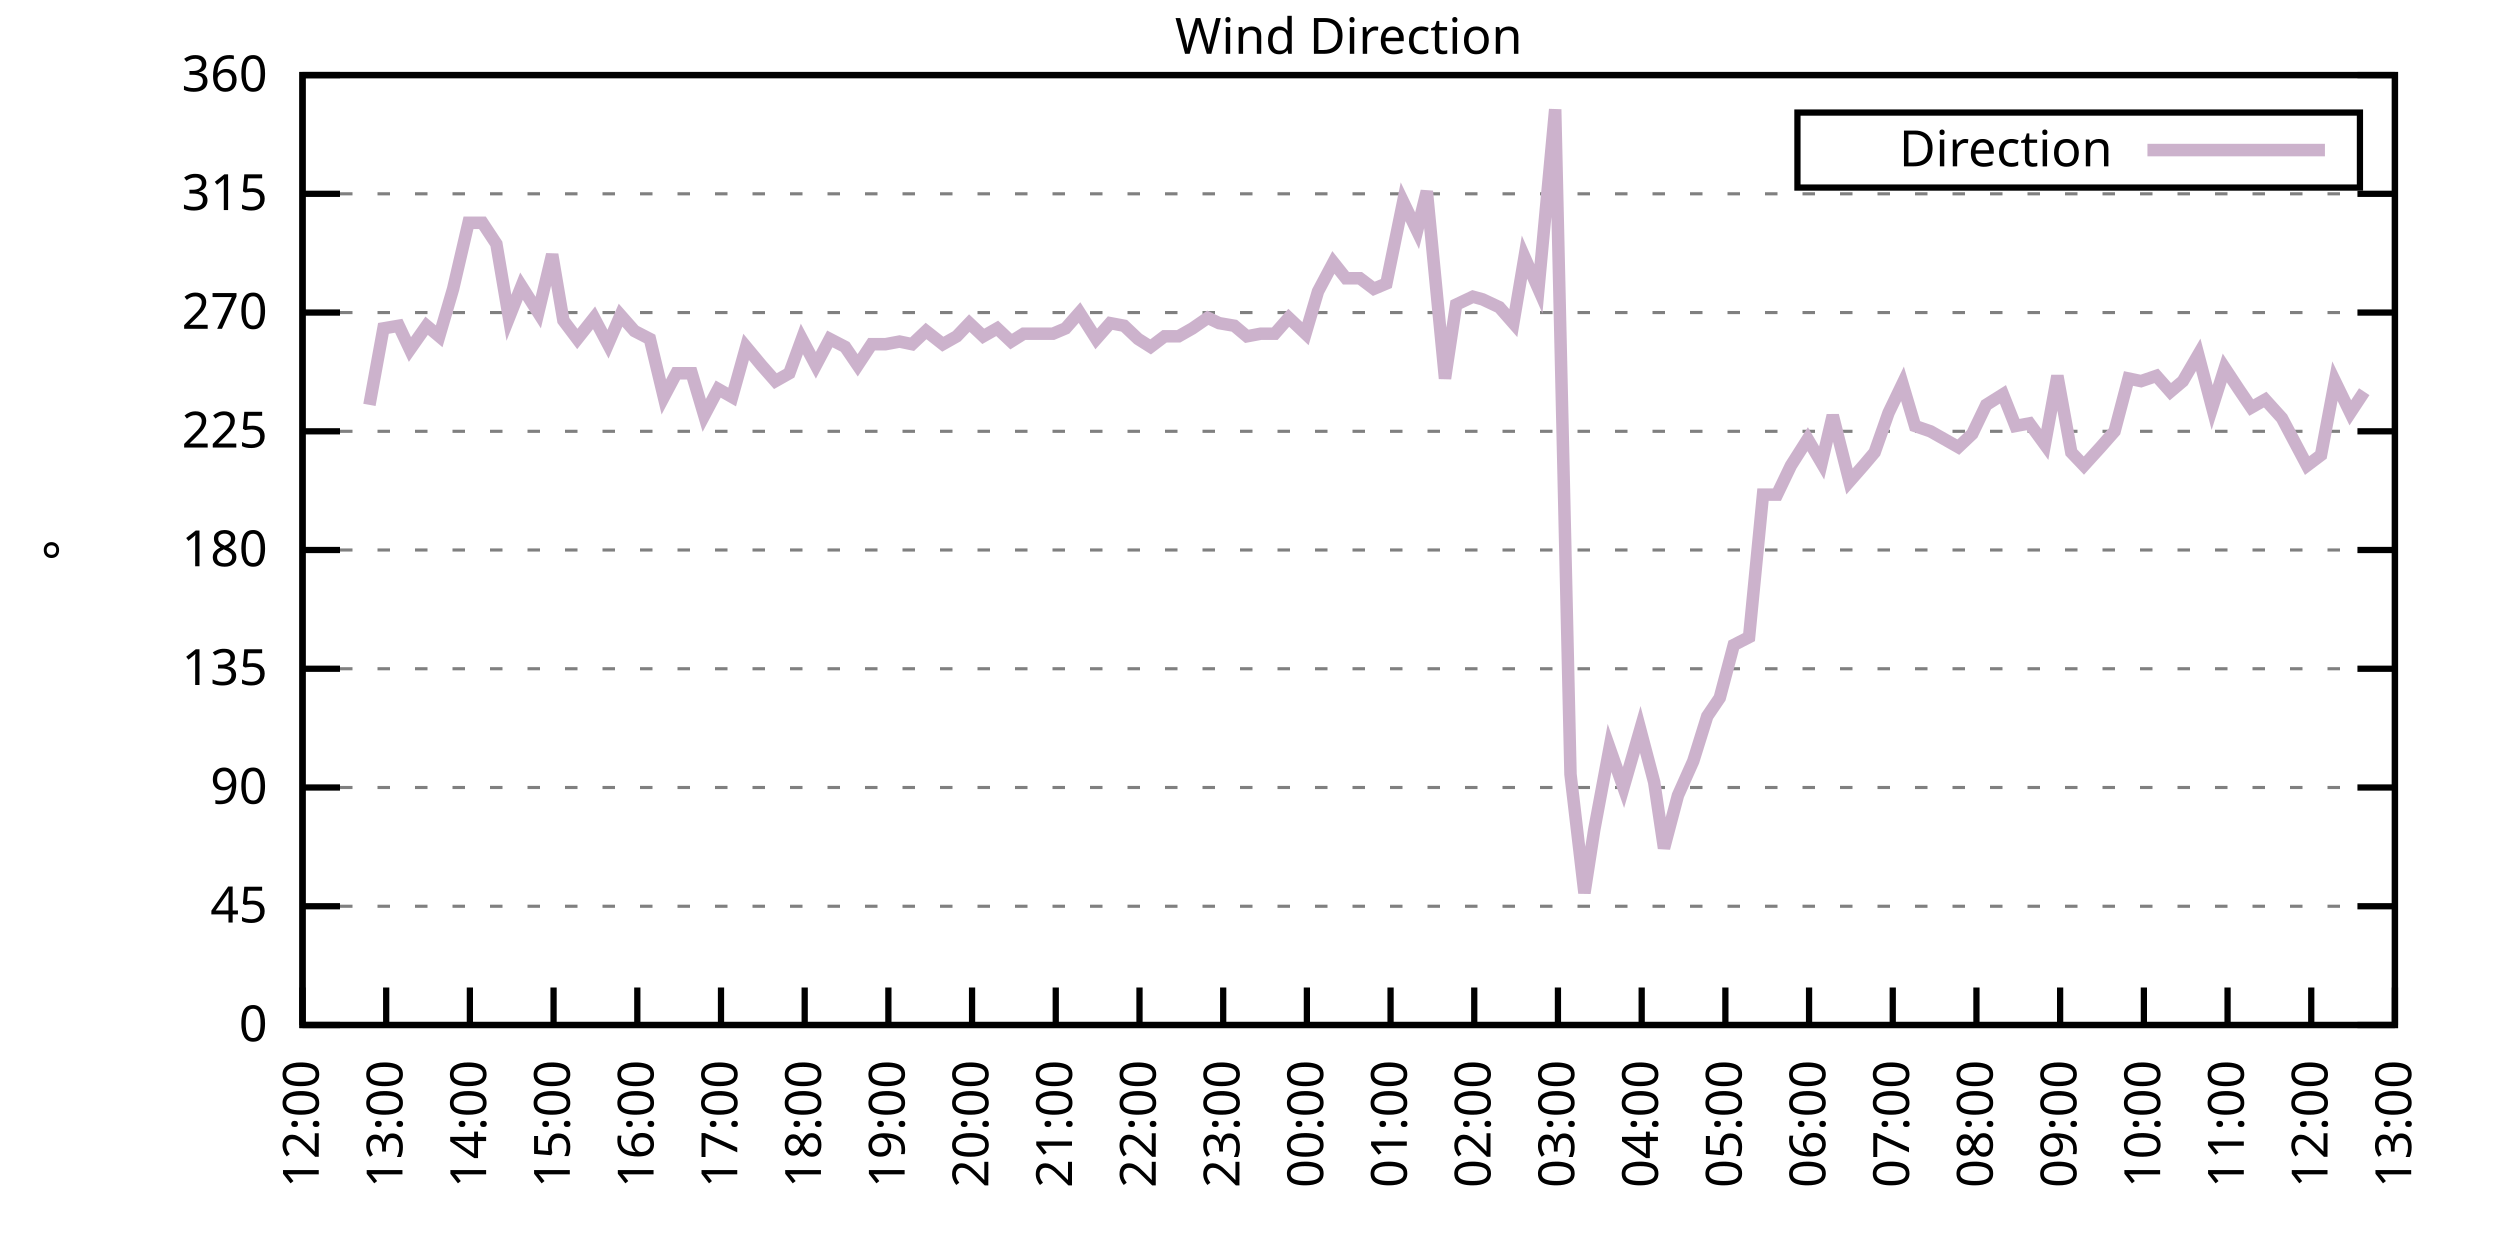
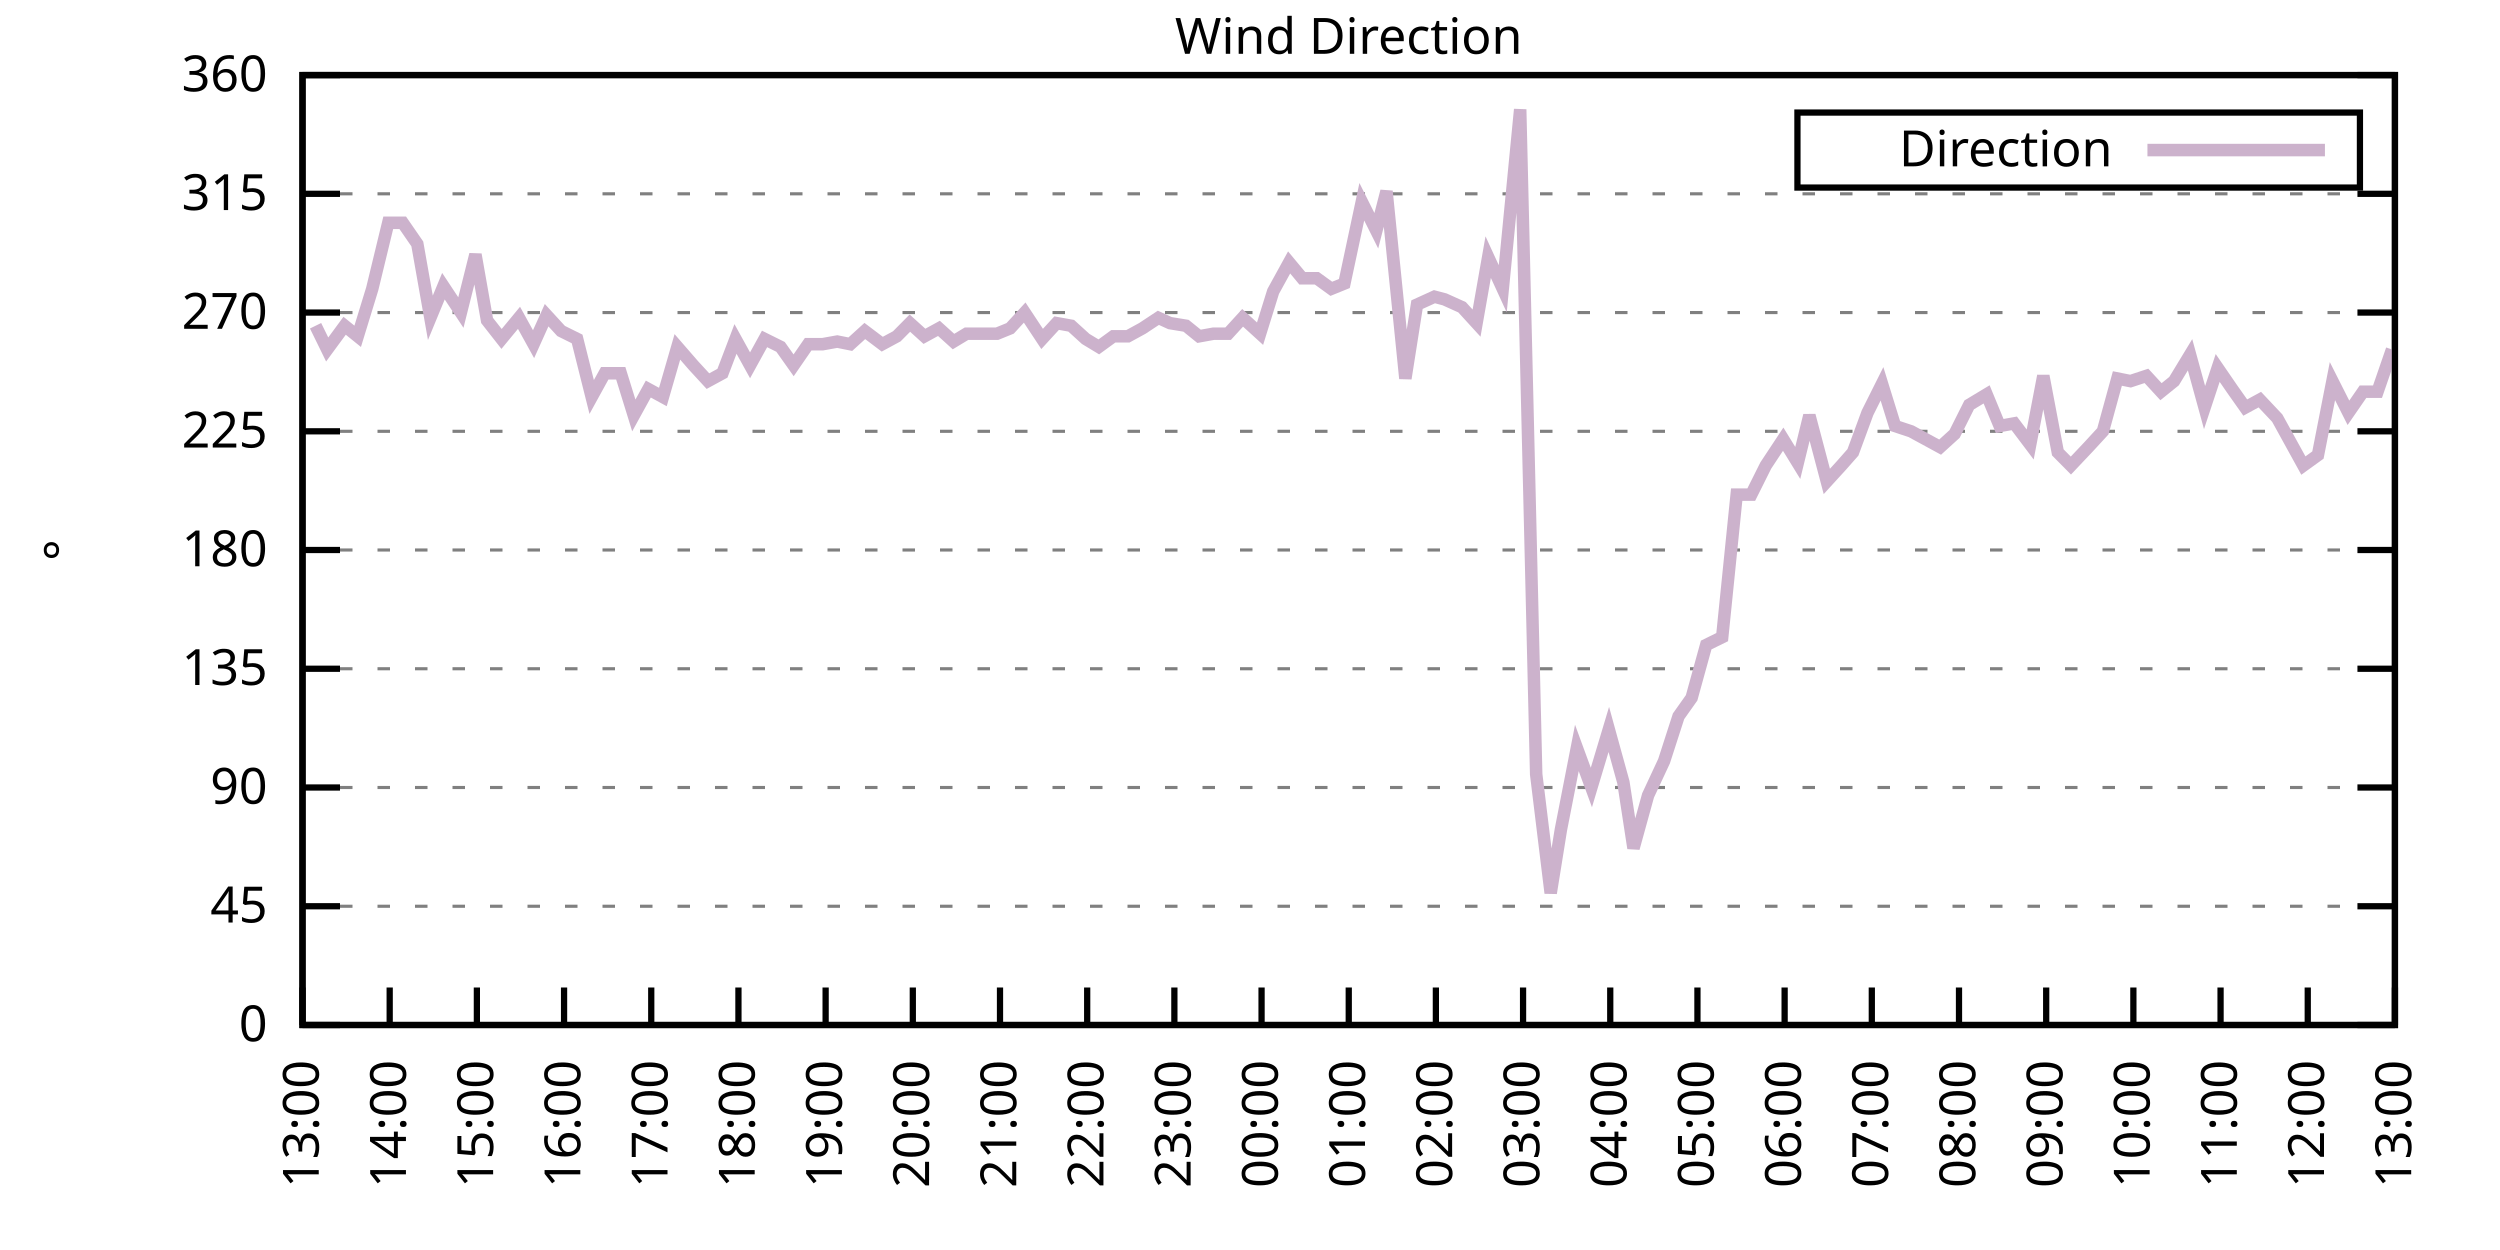
<svg xmlns="http://www.w3.org/2000/svg" xmlns:xlink="http://www.w3.org/1999/xlink" width="400" height="200" viewBox="0 0 400 200">
  <g id="gnuplot_canvas">
    <rect x="0" y="0" width="400" height="200" fill="none" />
    <defs>
      <circle id="gpDot" r="0.5" stroke-width="0.5" stroke="currentColor" />
      <path id="gpPt0" stroke-width="0.333" stroke="currentColor" d="M-1,0 h2 M0,-1 v2" />
      <path id="gpPt1" stroke-width="0.333" stroke="currentColor" d="M-1,-1 L1,1 M1,-1 L-1,1" />
      <path id="gpPt2" stroke-width="0.333" stroke="currentColor" d="M-1,0 L1,0 M0,-1 L0,1 M-1,-1 L1,1 M-1,1 L1,-1" />
      <rect id="gpPt3" stroke-width="0.333" stroke="currentColor" x="-1" y="-1" width="2" height="2" />
      <rect id="gpPt4" stroke-width="0.333" stroke="currentColor" fill="currentColor" x="-1" y="-1" width="2" height="2" />
      <circle id="gpPt5" stroke-width="0.333" stroke="currentColor" cx="0" cy="0" r="1" />
      <use xlink:href="#gpPt5" id="gpPt6" fill="currentColor" stroke="none" />
      <path id="gpPt7" stroke-width="0.333" stroke="currentColor" d="M0,-1.33 L-1.33,0.67 L1.33,0.67 z" />
      <use xlink:href="#gpPt7" id="gpPt8" fill="currentColor" stroke="none" />
      <use xlink:href="#gpPt7" id="gpPt9" stroke="currentColor" transform="rotate(180)" />
      <use xlink:href="#gpPt9" id="gpPt10" fill="currentColor" stroke="none" />
      <use xlink:href="#gpPt3" id="gpPt11" stroke="currentColor" transform="rotate(45)" />
      <use xlink:href="#gpPt11" id="gpPt12" fill="currentColor" stroke="none" />
      <path id="gpPt13" stroke-width="0.333" stroke="currentColor" d="M0,1.330 L1.265,0.411 L0.782,-1.067 L-0.782,-1.076 L-1.265,0.411 z" />
      <use xlink:href="#gpPt13" id="gpPt14" fill="currentColor" stroke="none" />
      <filter id="textbox" filterUnits="objectBoundingBox" x="0" y="0" height="1" width="1">
        <feFlood flood-color="white" flood-opacity="1" result="bgnd" />
        <feComposite in="SourceGraphic" in2="bgnd" operator="atop" />
      </filter>
      <filter id="greybox" filterUnits="objectBoundingBox" x="0" y="0" height="1" width="1">
        <feFlood flood-color="lightgrey" flood-opacity="1" result="grey" />
        <feComposite in="SourceGraphic" in2="grey" operator="atop" />
      </filter>
    </defs>
    <g fill="none" color="white" stroke="currentColor" stroke-width="1.00" stroke-linecap="butt" stroke-linejoin="miter">
</g>
    <g fill="none" color="black" stroke="currentColor" stroke-width="1.00" stroke-linecap="butt" stroke-linejoin="miter">
      <g stroke="none" shape-rendering="crispEdges">
        <polygon fill="rgb(255, 255, 255)" points="48.40,164.00 383.18,164.00 383.18,12.02 48.40,12.02 " />
      </g>
    </g>
    <g fill="none" color="black" stroke="currentColor" stroke-width="1.00" stroke-linecap="butt" stroke-linejoin="miter">
</g>
    <g fill="none" color="black" stroke="black" stroke-width="0.50" stroke-linecap="butt" stroke-linejoin="miter">
</g>
    <g fill="none" color="gray" stroke="currentColor" stroke-width="0.50" stroke-linecap="butt" stroke-linejoin="miter">
      <path stroke="gray" stroke-dasharray="2,4" class="gridline" d="M48.40,164.00 L383.19,164.00  " />
    </g>
    <g fill="none" color="gray" stroke="gray" stroke-width="1.00" stroke-linecap="butt" stroke-linejoin="miter">
</g>
    <g fill="none" color="black" stroke="currentColor" stroke-width="1.00" stroke-linecap="butt" stroke-linejoin="miter">
      <path stroke="black" d="M48.40,164.00 L54.40,164.00 M383.19,164.00 L377.19,164.00  " />
      <g transform="translate(42.80,166.60)" stroke="none" fill="black" font-family="Sans" font-size="8.00" text-anchor="end">
        <text>
          <tspan font-family="Sans"> 0</tspan>
        </text>
      </g>
    </g>
    <g fill="none" color="black" stroke="currentColor" stroke-width="1.00" stroke-linecap="butt" stroke-linejoin="miter">
</g>
    <g fill="none" color="black" stroke="black" stroke-width="0.50" stroke-linecap="butt" stroke-linejoin="miter">
</g>
    <g fill="none" color="gray" stroke="currentColor" stroke-width="0.50" stroke-linecap="butt" stroke-linejoin="miter">
      <path stroke="gray" stroke-dasharray="2,4" class="gridline" d="M48.40,145.00 L383.19,145.00  " />
    </g>
    <g fill="none" color="gray" stroke="gray" stroke-width="1.00" stroke-linecap="butt" stroke-linejoin="miter">
</g>
    <g fill="none" color="black" stroke="currentColor" stroke-width="1.00" stroke-linecap="butt" stroke-linejoin="miter">
      <path stroke="black" d="M48.40,145.00 L54.40,145.00 M383.19,145.00 L377.19,145.00  " />
      <g transform="translate(42.80,147.60)" stroke="none" fill="black" font-family="Sans" font-size="8.00" text-anchor="end">
        <text>
          <tspan font-family="Sans"> 45</tspan>
        </text>
      </g>
    </g>
    <g fill="none" color="black" stroke="currentColor" stroke-width="1.00" stroke-linecap="butt" stroke-linejoin="miter">
</g>
    <g fill="none" color="black" stroke="black" stroke-width="0.50" stroke-linecap="butt" stroke-linejoin="miter">
</g>
    <g fill="none" color="gray" stroke="currentColor" stroke-width="0.50" stroke-linecap="butt" stroke-linejoin="miter">
      <path stroke="gray" stroke-dasharray="2,4" class="gridline" d="M48.40,126.00 L383.19,126.00  " />
    </g>
    <g fill="none" color="gray" stroke="gray" stroke-width="1.00" stroke-linecap="butt" stroke-linejoin="miter">
</g>
    <g fill="none" color="black" stroke="currentColor" stroke-width="1.00" stroke-linecap="butt" stroke-linejoin="miter">
      <path stroke="black" d="M48.40,126.00 L54.40,126.00 M383.19,126.00 L377.19,126.00  " />
      <g transform="translate(42.80,128.60)" stroke="none" fill="black" font-family="Sans" font-size="8.00" text-anchor="end">
        <text>
          <tspan font-family="Sans"> 90</tspan>
        </text>
      </g>
    </g>
    <g fill="none" color="black" stroke="currentColor" stroke-width="1.00" stroke-linecap="butt" stroke-linejoin="miter">
</g>
    <g fill="none" color="black" stroke="black" stroke-width="0.50" stroke-linecap="butt" stroke-linejoin="miter">
</g>
    <g fill="none" color="gray" stroke="currentColor" stroke-width="0.50" stroke-linecap="butt" stroke-linejoin="miter">
      <path stroke="gray" stroke-dasharray="2,4" class="gridline" d="M48.40,107.00 L383.19,107.00  " />
    </g>
    <g fill="none" color="gray" stroke="gray" stroke-width="1.00" stroke-linecap="butt" stroke-linejoin="miter">
</g>
    <g fill="none" color="black" stroke="currentColor" stroke-width="1.00" stroke-linecap="butt" stroke-linejoin="miter">
      <path stroke="black" d="M48.40,107.00 L54.40,107.00 M383.19,107.00 L377.19,107.00  " />
      <g transform="translate(42.80,109.60)" stroke="none" fill="black" font-family="Sans" font-size="8.00" text-anchor="end">
        <text>
          <tspan font-family="Sans"> 135</tspan>
        </text>
      </g>
    </g>
    <g fill="none" color="black" stroke="currentColor" stroke-width="1.00" stroke-linecap="butt" stroke-linejoin="miter">
</g>
    <g fill="none" color="black" stroke="black" stroke-width="0.50" stroke-linecap="butt" stroke-linejoin="miter">
</g>
    <g fill="none" color="gray" stroke="currentColor" stroke-width="0.50" stroke-linecap="butt" stroke-linejoin="miter">
      <path stroke="gray" stroke-dasharray="2,4" class="gridline" d="M48.40,88.00 L383.19,88.00  " />
    </g>
    <g fill="none" color="gray" stroke="gray" stroke-width="1.00" stroke-linecap="butt" stroke-linejoin="miter">
</g>
    <g fill="none" color="black" stroke="currentColor" stroke-width="1.00" stroke-linecap="butt" stroke-linejoin="miter">
      <path stroke="black" d="M48.40,88.00 L54.40,88.00 M383.19,88.00 L377.19,88.00  " />
      <g transform="translate(42.80,90.60)" stroke="none" fill="black" font-family="Sans" font-size="8.00" text-anchor="end">
        <text>
          <tspan font-family="Sans"> 180</tspan>
        </text>
      </g>
    </g>
    <g fill="none" color="black" stroke="currentColor" stroke-width="1.00" stroke-linecap="butt" stroke-linejoin="miter">
</g>
    <g fill="none" color="black" stroke="black" stroke-width="0.50" stroke-linecap="butt" stroke-linejoin="miter">
</g>
    <g fill="none" color="gray" stroke="currentColor" stroke-width="0.50" stroke-linecap="butt" stroke-linejoin="miter">
      <path stroke="gray" stroke-dasharray="2,4" class="gridline" d="M48.40,69.01 L383.19,69.01  " />
    </g>
    <g fill="none" color="gray" stroke="gray" stroke-width="1.00" stroke-linecap="butt" stroke-linejoin="miter">
</g>
    <g fill="none" color="black" stroke="currentColor" stroke-width="1.00" stroke-linecap="butt" stroke-linejoin="miter">
      <path stroke="black" d="M48.40,69.01 L54.40,69.01 M383.19,69.01 L377.19,69.01  " />
      <g transform="translate(42.80,71.61)" stroke="none" fill="black" font-family="Sans" font-size="8.00" text-anchor="end">
        <text>
          <tspan font-family="Sans"> 225</tspan>
        </text>
      </g>
    </g>
    <g fill="none" color="black" stroke="currentColor" stroke-width="1.00" stroke-linecap="butt" stroke-linejoin="miter">
</g>
    <g fill="none" color="black" stroke="black" stroke-width="0.50" stroke-linecap="butt" stroke-linejoin="miter">
</g>
    <g fill="none" color="gray" stroke="currentColor" stroke-width="0.50" stroke-linecap="butt" stroke-linejoin="miter">
      <path stroke="gray" stroke-dasharray="2,4" class="gridline" d="M48.40,50.01 L383.19,50.01  " />
    </g>
    <g fill="none" color="gray" stroke="gray" stroke-width="1.00" stroke-linecap="butt" stroke-linejoin="miter">
</g>
    <g fill="none" color="black" stroke="currentColor" stroke-width="1.00" stroke-linecap="butt" stroke-linejoin="miter">
      <path stroke="black" d="M48.40,50.01 L54.40,50.01 M383.19,50.01 L377.19,50.01  " />
      <g transform="translate(42.80,52.61)" stroke="none" fill="black" font-family="Sans" font-size="8.00" text-anchor="end">
        <text>
          <tspan font-family="Sans"> 270</tspan>
        </text>
      </g>
    </g>
    <g fill="none" color="black" stroke="currentColor" stroke-width="1.00" stroke-linecap="butt" stroke-linejoin="miter">
</g>
    <g fill="none" color="black" stroke="black" stroke-width="0.50" stroke-linecap="butt" stroke-linejoin="miter">
</g>
    <g fill="none" color="gray" stroke="currentColor" stroke-width="0.50" stroke-linecap="butt" stroke-linejoin="miter">
      <path stroke="gray" stroke-dasharray="2,4" class="gridline" d="M48.40,31.01 L383.19,31.01  " />
    </g>
    <g fill="none" color="gray" stroke="gray" stroke-width="1.00" stroke-linecap="butt" stroke-linejoin="miter">
</g>
    <g fill="none" color="black" stroke="currentColor" stroke-width="1.00" stroke-linecap="butt" stroke-linejoin="miter">
      <path stroke="black" d="M48.40,31.01 L54.40,31.01 M383.19,31.01 L377.19,31.01  " />
      <g transform="translate(42.80,33.61)" stroke="none" fill="black" font-family="Sans" font-size="8.00" text-anchor="end">
        <text>
          <tspan font-family="Sans"> 315</tspan>
        </text>
      </g>
    </g>
    <g fill="none" color="black" stroke="currentColor" stroke-width="1.00" stroke-linecap="butt" stroke-linejoin="miter">
</g>
    <g fill="none" color="black" stroke="black" stroke-width="0.50" stroke-linecap="butt" stroke-linejoin="miter">
</g>
    <g fill="none" color="gray" stroke="currentColor" stroke-width="0.50" stroke-linecap="butt" stroke-linejoin="miter">
      <path stroke="gray" stroke-dasharray="2,4" class="gridline" d="M48.40,12.01 L383.19,12.01  " />
    </g>
    <g fill="none" color="gray" stroke="gray" stroke-width="1.00" stroke-linecap="butt" stroke-linejoin="miter">
</g>
    <g fill="none" color="black" stroke="currentColor" stroke-width="1.00" stroke-linecap="butt" stroke-linejoin="miter">
      <path stroke="black" d="M48.40,12.01 L54.40,12.01 M383.19,12.01 L377.19,12.01  " />
      <g transform="translate(42.80,14.61)" stroke="none" fill="black" font-family="Sans" font-size="8.00" text-anchor="end">
        <text>
          <tspan font-family="Sans"> 360</tspan>
        </text>
      </g>
    </g>
    <g fill="none" color="black" stroke="currentColor" stroke-width="1.00" stroke-linecap="butt" stroke-linejoin="miter">
      <path stroke="black" d="M48.40,164.00 L48.40,158.00  " />
      <g transform="translate(51.00,169.60) rotate(270.00)" stroke="none" fill="black" font-family="Sans" font-size="8.00" text-anchor="end">
        <text>
-           <tspan font-family="Sans">12:00</tspan>
-         </text>
-       </g>
-     </g>
-     <g fill="none" color="black" stroke="currentColor" stroke-width="1.00" stroke-linecap="butt" stroke-linejoin="miter">
-       <path stroke="black" d="M61.79,164.00 L61.79,158.00  " />
-       <g transform="translate(64.39,169.60) rotate(270.00)" stroke="none" fill="black" font-family="Sans" font-size="8.00" text-anchor="end">
-         <text>
          <tspan font-family="Sans">13:00</tspan>
        </text>
      </g>
    </g>
    <g fill="none" color="black" stroke="currentColor" stroke-width="1.00" stroke-linecap="butt" stroke-linejoin="miter">
-       <path stroke="black" d="M75.18,164.00 L75.18,158.00  " />
-       <g transform="translate(77.78,169.60) rotate(270.00)" stroke="none" fill="black" font-family="Sans" font-size="8.00" text-anchor="end">
+       <path stroke="black" d="M62.35,164.00 L62.35,158.00  " />
+       <g transform="translate(64.95,169.60) rotate(270.00)" stroke="none" fill="black" font-family="Sans" font-size="8.00" text-anchor="end">
        <text>
          <tspan font-family="Sans">14:00</tspan>
        </text>
      </g>
    </g>
    <g fill="none" color="black" stroke="currentColor" stroke-width="1.00" stroke-linecap="butt" stroke-linejoin="miter">
-       <path stroke="black" d="M88.57,164.00 L88.57,158.00  " />
-       <g transform="translate(91.17,169.60) rotate(270.00)" stroke="none" fill="black" font-family="Sans" font-size="8.00" text-anchor="end">
+       <path stroke="black" d="M76.30,164.00 L76.30,158.00  " />
+       <g transform="translate(78.90,169.60) rotate(270.00)" stroke="none" fill="black" font-family="Sans" font-size="8.00" text-anchor="end">
        <text>
          <tspan font-family="Sans">15:00</tspan>
        </text>
      </g>
    </g>
    <g fill="none" color="black" stroke="currentColor" stroke-width="1.00" stroke-linecap="butt" stroke-linejoin="miter">
-       <path stroke="black" d="M101.97,164.00 L101.97,158.00  " />
-       <g transform="translate(104.57,169.60) rotate(270.00)" stroke="none" fill="black" font-family="Sans" font-size="8.00" text-anchor="end">
+       <path stroke="black" d="M90.25,164.00 L90.25,158.00  " />
+       <g transform="translate(92.85,169.60) rotate(270.00)" stroke="none" fill="black" font-family="Sans" font-size="8.00" text-anchor="end">
        <text>
          <tspan font-family="Sans">16:00</tspan>
        </text>
      </g>
    </g>
    <g fill="none" color="black" stroke="currentColor" stroke-width="1.00" stroke-linecap="butt" stroke-linejoin="miter">
-       <path stroke="black" d="M115.36,164.00 L115.36,158.00  " />
-       <g transform="translate(117.96,169.60) rotate(270.00)" stroke="none" fill="black" font-family="Sans" font-size="8.00" text-anchor="end">
+       <path stroke="black" d="M104.20,164.00 L104.20,158.00  " />
+       <g transform="translate(106.80,169.60) rotate(270.00)" stroke="none" fill="black" font-family="Sans" font-size="8.00" text-anchor="end">
        <text>
          <tspan font-family="Sans">17:00</tspan>
        </text>
      </g>
    </g>
    <g fill="none" color="black" stroke="currentColor" stroke-width="1.00" stroke-linecap="butt" stroke-linejoin="miter">
-       <path stroke="black" d="M128.75,164.00 L128.75,158.00  " />
-       <g transform="translate(131.35,169.60) rotate(270.00)" stroke="none" fill="black" font-family="Sans" font-size="8.00" text-anchor="end">
+       <path stroke="black" d="M118.15,164.00 L118.15,158.00  " />
+       <g transform="translate(120.75,169.60) rotate(270.00)" stroke="none" fill="black" font-family="Sans" font-size="8.00" text-anchor="end">
        <text>
          <tspan font-family="Sans">18:00</tspan>
        </text>
      </g>
    </g>
    <g fill="none" color="black" stroke="currentColor" stroke-width="1.00" stroke-linecap="butt" stroke-linejoin="miter">
-       <path stroke="black" d="M142.14,164.00 L142.14,158.00  " />
-       <g transform="translate(144.74,169.60) rotate(270.00)" stroke="none" fill="black" font-family="Sans" font-size="8.00" text-anchor="end">
+       <path stroke="black" d="M132.10,164.00 L132.10,158.00  " />
+       <g transform="translate(134.70,169.60) rotate(270.00)" stroke="none" fill="black" font-family="Sans" font-size="8.00" text-anchor="end">
        <text>
          <tspan font-family="Sans">19:00</tspan>
        </text>
      </g>
    </g>
    <g fill="none" color="black" stroke="currentColor" stroke-width="1.00" stroke-linecap="butt" stroke-linejoin="miter">
-       <path stroke="black" d="M155.53,164.00 L155.53,158.00  " />
-       <g transform="translate(158.13,169.60) rotate(270.00)" stroke="none" fill="black" font-family="Sans" font-size="8.00" text-anchor="end">
+       <path stroke="black" d="M146.05,164.00 L146.05,158.00  " />
+       <g transform="translate(148.65,169.60) rotate(270.00)" stroke="none" fill="black" font-family="Sans" font-size="8.00" text-anchor="end">
        <text>
          <tspan font-family="Sans">20:00</tspan>
        </text>
      </g>
    </g>
    <g fill="none" color="black" stroke="currentColor" stroke-width="1.00" stroke-linecap="butt" stroke-linejoin="miter">
-       <path stroke="black" d="M168.92,164.00 L168.92,158.00  " />
-       <g transform="translate(171.52,169.60) rotate(270.00)" stroke="none" fill="black" font-family="Sans" font-size="8.00" text-anchor="end">
+       <path stroke="black" d="M160.00,164.00 L160.00,158.00  " />
+       <g transform="translate(162.60,169.60) rotate(270.00)" stroke="none" fill="black" font-family="Sans" font-size="8.00" text-anchor="end">
        <text>
          <tspan font-family="Sans">21:00</tspan>
        </text>
      </g>
    </g>
    <g fill="none" color="black" stroke="currentColor" stroke-width="1.00" stroke-linecap="butt" stroke-linejoin="miter">
-       <path stroke="black" d="M182.32,164.00 L182.32,158.00  " />
-       <g transform="translate(184.92,169.60) rotate(270.00)" stroke="none" fill="black" font-family="Sans" font-size="8.00" text-anchor="end">
+       <path stroke="black" d="M173.95,164.00 L173.95,158.00  " />
+       <g transform="translate(176.55,169.60) rotate(270.00)" stroke="none" fill="black" font-family="Sans" font-size="8.00" text-anchor="end">
        <text>
          <tspan font-family="Sans">22:00</tspan>
        </text>
      </g>
    </g>
    <g fill="none" color="black" stroke="currentColor" stroke-width="1.00" stroke-linecap="butt" stroke-linejoin="miter">
-       <path stroke="black" d="M195.71,164.00 L195.71,158.00  " />
-       <g transform="translate(198.31,169.60) rotate(270.00)" stroke="none" fill="black" font-family="Sans" font-size="8.00" text-anchor="end">
+       <path stroke="black" d="M187.90,164.00 L187.90,158.00  " />
+       <g transform="translate(190.50,169.60) rotate(270.00)" stroke="none" fill="black" font-family="Sans" font-size="8.00" text-anchor="end">
        <text>
          <tspan font-family="Sans">23:00</tspan>
        </text>
      </g>
    </g>
    <g fill="none" color="black" stroke="currentColor" stroke-width="1.00" stroke-linecap="butt" stroke-linejoin="miter">
-       <path stroke="black" d="M209.10,164.00 L209.10,158.00  " />
-       <g transform="translate(211.70,169.60) rotate(270.00)" stroke="none" fill="black" font-family="Sans" font-size="8.00" text-anchor="end">
+       <path stroke="black" d="M201.85,164.00 L201.85,158.00  " />
+       <g transform="translate(204.45,169.60) rotate(270.00)" stroke="none" fill="black" font-family="Sans" font-size="8.00" text-anchor="end">
        <text>
          <tspan font-family="Sans">00:00</tspan>
        </text>
      </g>
    </g>
    <g fill="none" color="black" stroke="currentColor" stroke-width="1.00" stroke-linecap="butt" stroke-linejoin="miter">
-       <path stroke="black" d="M222.49,164.00 L222.49,158.00  " />
-       <g transform="translate(225.09,169.60) rotate(270.00)" stroke="none" fill="black" font-family="Sans" font-size="8.00" text-anchor="end">
+       <path stroke="black" d="M215.80,164.00 L215.80,158.00  " />
+       <g transform="translate(218.40,169.60) rotate(270.00)" stroke="none" fill="black" font-family="Sans" font-size="8.00" text-anchor="end">
        <text>
          <tspan font-family="Sans">01:00</tspan>
        </text>
      </g>
    </g>
    <g fill="none" color="black" stroke="currentColor" stroke-width="1.00" stroke-linecap="butt" stroke-linejoin="miter">
-       <path stroke="black" d="M235.88,164.00 L235.88,158.00  " />
-       <g transform="translate(238.48,169.60) rotate(270.00)" stroke="none" fill="black" font-family="Sans" font-size="8.00" text-anchor="end">
+       <path stroke="black" d="M229.74,164.00 L229.74,158.00  " />
+       <g transform="translate(232.34,169.60) rotate(270.00)" stroke="none" fill="black" font-family="Sans" font-size="8.00" text-anchor="end">
        <text>
          <tspan font-family="Sans">02:00</tspan>
        </text>
      </g>
    </g>
    <g fill="none" color="black" stroke="currentColor" stroke-width="1.00" stroke-linecap="butt" stroke-linejoin="miter">
-       <path stroke="black" d="M249.27,164.00 L249.27,158.00  " />
-       <g transform="translate(251.87,169.60) rotate(270.00)" stroke="none" fill="black" font-family="Sans" font-size="8.00" text-anchor="end">
+       <path stroke="black" d="M243.69,164.00 L243.69,158.00  " />
+       <g transform="translate(246.29,169.60) rotate(270.00)" stroke="none" fill="black" font-family="Sans" font-size="8.00" text-anchor="end">
        <text>
          <tspan font-family="Sans">03:00</tspan>
        </text>
      </g>
    </g>
    <g fill="none" color="black" stroke="currentColor" stroke-width="1.00" stroke-linecap="butt" stroke-linejoin="miter">
-       <path stroke="black" d="M262.67,164.00 L262.67,158.00  " />
-       <g transform="translate(265.27,169.60) rotate(270.00)" stroke="none" fill="black" font-family="Sans" font-size="8.00" text-anchor="end">
+       <path stroke="black" d="M257.64,164.00 L257.64,158.00  " />
+       <g transform="translate(260.24,169.60) rotate(270.00)" stroke="none" fill="black" font-family="Sans" font-size="8.00" text-anchor="end">
        <text>
          <tspan font-family="Sans">04:00</tspan>
        </text>
      </g>
    </g>
    <g fill="none" color="black" stroke="currentColor" stroke-width="1.00" stroke-linecap="butt" stroke-linejoin="miter">
-       <path stroke="black" d="M276.06,164.00 L276.06,158.00  " />
-       <g transform="translate(278.66,169.60) rotate(270.00)" stroke="none" fill="black" font-family="Sans" font-size="8.00" text-anchor="end">
+       <path stroke="black" d="M271.59,164.00 L271.59,158.00  " />
+       <g transform="translate(274.19,169.60) rotate(270.00)" stroke="none" fill="black" font-family="Sans" font-size="8.00" text-anchor="end">
        <text>
          <tspan font-family="Sans">05:00</tspan>
        </text>
      </g>
    </g>
    <g fill="none" color="black" stroke="currentColor" stroke-width="1.00" stroke-linecap="butt" stroke-linejoin="miter">
-       <path stroke="black" d="M289.45,164.00 L289.45,158.00  " />
-       <g transform="translate(292.05,169.60) rotate(270.00)" stroke="none" fill="black" font-family="Sans" font-size="8.00" text-anchor="end">
+       <path stroke="black" d="M285.54,164.00 L285.54,158.00  " />
+       <g transform="translate(288.14,169.60) rotate(270.00)" stroke="none" fill="black" font-family="Sans" font-size="8.00" text-anchor="end">
        <text>
          <tspan font-family="Sans">06:00</tspan>
        </text>
      </g>
    </g>
    <g fill="none" color="black" stroke="currentColor" stroke-width="1.00" stroke-linecap="butt" stroke-linejoin="miter">
-       <path stroke="black" d="M302.84,164.00 L302.84,158.00  " />
-       <g transform="translate(305.44,169.60) rotate(270.00)" stroke="none" fill="black" font-family="Sans" font-size="8.00" text-anchor="end">
+       <path stroke="black" d="M299.49,164.00 L299.49,158.00  " />
+       <g transform="translate(302.09,169.60) rotate(270.00)" stroke="none" fill="black" font-family="Sans" font-size="8.00" text-anchor="end">
        <text>
          <tspan font-family="Sans">07:00</tspan>
        </text>
      </g>
    </g>
    <g fill="none" color="black" stroke="currentColor" stroke-width="1.00" stroke-linecap="butt" stroke-linejoin="miter">
-       <path stroke="black" d="M316.23,164.00 L316.23,158.00  " />
-       <g transform="translate(318.83,169.60) rotate(270.00)" stroke="none" fill="black" font-family="Sans" font-size="8.00" text-anchor="end">
+       <path stroke="black" d="M313.44,164.00 L313.44,158.00  " />
+       <g transform="translate(316.04,169.60) rotate(270.00)" stroke="none" fill="black" font-family="Sans" font-size="8.00" text-anchor="end">
        <text>
          <tspan font-family="Sans">08:00</tspan>
        </text>
      </g>
    </g>
    <g fill="none" color="black" stroke="currentColor" stroke-width="1.00" stroke-linecap="butt" stroke-linejoin="miter">
-       <path stroke="black" d="M329.62,164.00 L329.62,158.00  " />
-       <g transform="translate(332.22,169.60) rotate(270.00)" stroke="none" fill="black" font-family="Sans" font-size="8.00" text-anchor="end">
+       <path stroke="black" d="M327.39,164.00 L327.39,158.00  " />
+       <g transform="translate(329.99,169.60) rotate(270.00)" stroke="none" fill="black" font-family="Sans" font-size="8.00" text-anchor="end">
        <text>
          <tspan font-family="Sans">09:00</tspan>
        </text>
      </g>
    </g>
    <g fill="none" color="black" stroke="currentColor" stroke-width="1.00" stroke-linecap="butt" stroke-linejoin="miter">
-       <path stroke="black" d="M343.02,164.00 L343.02,158.00  " />
-       <g transform="translate(345.62,169.60) rotate(270.00)" stroke="none" fill="black" font-family="Sans" font-size="8.00" text-anchor="end">
+       <path stroke="black" d="M341.34,164.00 L341.34,158.00  " />
+       <g transform="translate(343.94,169.60) rotate(270.00)" stroke="none" fill="black" font-family="Sans" font-size="8.00" text-anchor="end">
        <text>
          <tspan font-family="Sans">10:00</tspan>
        </text>
      </g>
    </g>
    <g fill="none" color="black" stroke="currentColor" stroke-width="1.00" stroke-linecap="butt" stroke-linejoin="miter">
-       <path stroke="black" d="M356.41,164.00 L356.41,158.00  " />
-       <g transform="translate(359.01,169.60) rotate(270.00)" stroke="none" fill="black" font-family="Sans" font-size="8.00" text-anchor="end">
+       <path stroke="black" d="M355.29,164.00 L355.29,158.00  " />
+       <g transform="translate(357.89,169.60) rotate(270.00)" stroke="none" fill="black" font-family="Sans" font-size="8.00" text-anchor="end">
        <text>
          <tspan font-family="Sans">11:00</tspan>
        </text>
      </g>
    </g>
    <g fill="none" color="black" stroke="currentColor" stroke-width="1.00" stroke-linecap="butt" stroke-linejoin="miter">
-       <path stroke="black" d="M369.80,164.00 L369.80,158.00  " />
-       <g transform="translate(372.40,169.60) rotate(270.00)" stroke="none" fill="black" font-family="Sans" font-size="8.00" text-anchor="end">
+       <path stroke="black" d="M369.24,164.00 L369.24,158.00  " />
+       <g transform="translate(371.84,169.60) rotate(270.00)" stroke="none" fill="black" font-family="Sans" font-size="8.00" text-anchor="end">
        <text>
          <tspan font-family="Sans">12:00</tspan>
        </text>
      </g>
    </g>
    <g fill="none" color="black" stroke="currentColor" stroke-width="1.00" stroke-linecap="butt" stroke-linejoin="miter">
      <path stroke="black" d="M383.19,164.00 L383.19,158.00  " />
      <g transform="translate(385.79,169.60) rotate(270.00)" stroke="none" fill="black" font-family="Sans" font-size="8.00" text-anchor="end">
        <text>
          <tspan font-family="Sans">13:00</tspan>
        </text>
      </g>
    </g>
    <g fill="none" color="black" stroke="currentColor" stroke-width="1.00" stroke-linecap="butt" stroke-linejoin="miter">
</g>
    <g fill="none" color="black" stroke="currentColor" stroke-width="1.00" stroke-linecap="butt" stroke-linejoin="miter">
      <path stroke="black" d="M48.40,12.01 L48.40,164.00 L383.19,164.00 L383.19,12.01 L48.40,12.01 Z  " />
    </g>
    <g fill="none" color="black" stroke="currentColor" stroke-width="1.00" stroke-linecap="butt" stroke-linejoin="miter">
</g>
    <g fill="none" color="black" stroke="currentColor" stroke-width="1.00" stroke-linecap="butt" stroke-linejoin="miter">
      <path stroke="black" d="M287.59,30.01 L287.59,18.01 L377.59,18.01 L377.59,30.01 L287.59,30.01 Z  " />
    </g>
    <g id="Wind_direction_plot_1">
      <g fill="none" color="white" stroke="black" stroke-width="2.00" stroke-linecap="butt" stroke-linejoin="miter">
</g>
      <g fill="none" color="black" stroke="currentColor" stroke-width="2.00" stroke-linecap="butt" stroke-linejoin="miter">
        <g transform="translate(337.99,26.61)" stroke="none" fill="black" font-family="Sans" font-size="8.00" text-anchor="end">
          <text>
            <tspan font-family="Sans">Direction</tspan>
          </text>
        </g>
      </g>
      <g fill="none" color="black" stroke="currentColor" stroke-width="2.00" stroke-linecap="butt" stroke-linejoin="miter">
-         <path stroke="rgb(204, 178, 204)" d="M343.59,24.01 L371.99,24.01 M59.11,64.78 L61.35,52.54 L63.80,52.12 L65.59,55.92 L68.26,52.12 L70.27,53.81   L72.50,46.21 L74.96,35.65 L77.19,35.65 L79.42,39.03 L81.43,50.85 L83.44,45.79 L86.12,50.01 L88.35,40.72   L90.14,51.27 L92.37,54.23 L95.05,50.85 L97.28,55.07 L99.29,50.43 L101.52,52.96 L103.98,54.23 L106.21,63.52   L108.22,59.72 L110.67,59.72 L112.68,66.47 L114.91,62.25 L117.14,63.52 L119.38,55.50 L121.83,58.45 L124.06,60.98   L126.29,59.72 L128.30,54.23 L130.54,58.45 L132.77,54.23 L135.22,55.50 L137.23,58.45 L139.46,55.07 L141.69,55.07   L143.93,54.65 L145.94,55.07 L148.17,52.96 L150.85,55.07 L153.08,53.81 L155.09,51.70 L157.32,53.81 L159.55,52.54   L161.78,54.65 L163.79,53.39 L166.47,53.39 L168.48,53.39 L170.49,52.54 L172.72,50.01 L175.40,54.23 L177.63,51.70   L179.86,52.12 L182.09,54.23 L184.10,55.50 L186.33,53.81 L188.57,53.81 L190.80,52.54 L193.25,50.85 L195.04,51.70   L197.49,52.12 L199.50,53.81 L201.73,53.39 L203.97,53.39 L206.20,50.85 L208.88,53.39 L210.88,46.63 L213.34,41.99   L215.35,44.52 L217.58,44.52 L219.81,46.21 L221.82,45.36 L224.50,32.28 L226.73,36.92 L228.29,30.59 L231.20,60.56   L232.98,48.74 L235.66,47.47 L237.22,47.90 L239.90,49.16 L242.13,51.70 L243.92,41.14 L246.15,46.21 L248.83,17.50   L251.28,123.89 L253.51,142.89 L255.08,132.76 L257.53,119.67 L259.76,126.00 L262.44,116.71 L264.67,125.16 L266.24,135.71   L268.47,127.27 L270.92,121.78 L273.16,114.60 L275.16,111.65 L277.40,103.20 L279.85,101.94 L282.08,79.14 L284.32,79.14   L286.55,74.49 L289.23,70.27 L291.46,74.07 L293.24,66.47 L295.92,77.03 L298.15,74.49 L299.94,72.38 L302.17,66.05   L304.40,61.41 L306.41,68.16 L308.87,69.01 L311.10,70.27 L313.33,71.54 L315.56,69.43 L317.79,64.78 L320.47,63.10   L322.48,68.16 L324.71,67.74 L327.17,71.12 L329.18,60.14 L331.41,72.38 L333.42,74.49 L336.10,71.54 L338.33,69.01   L340.56,60.56 L342.57,60.98 L345.02,60.14 L347.26,62.67 L349.26,60.98 L351.72,56.76 L353.95,65.21 L355.96,58.87   L358.19,62.25 L360.20,65.21 L362.43,63.94 L365.11,66.90 L369.13,74.49 L371.36,72.81 L373.59,60.98 L376.05,66.05   L378.28,62.67  " />
+         <path stroke="rgb(204, 178, 204)" d="M343.59,24.01 L371.99,24.01 M50.49,52.12 L52.35,55.92 L55.14,52.12 L57.23,53.81 L59.56,46.21 L62.12,35.65   L64.44,35.65 L66.77,39.03 L68.86,50.85 L70.95,45.79 L73.74,50.01 L76.07,40.72 L77.93,51.27 L80.25,54.23   L83.04,50.85 L85.37,55.07 L87.46,50.43 L89.78,52.96 L92.34,54.23 L94.67,63.52 L96.76,59.72 L99.32,59.72   L101.41,66.47 L103.73,62.25 L106.06,63.52 L108.38,55.50 L110.94,58.45 L113.27,60.98 L115.59,59.72 L117.68,54.23   L120.01,58.45 L122.33,54.23 L124.89,55.50 L126.98,58.45 L129.31,55.07 L131.63,55.07 L133.96,54.65 L136.05,55.07   L138.37,52.96 L141.16,55.07 L143.49,53.81 L145.58,51.70 L147.91,53.81 L150.23,52.54 L152.56,54.65 L154.65,53.39   L157.44,53.39 L159.53,53.39 L161.62,52.54 L163.95,50.01 L166.74,54.23 L169.06,51.70 L171.39,52.12 L173.71,54.23   L175.81,55.50 L178.13,53.81 L180.46,53.81 L182.78,52.54 L185.34,50.85 L187.20,51.70 L189.76,52.12 L191.85,53.81   L194.17,53.39 L196.50,53.39 L198.82,50.85 L201.61,53.39 L203.71,46.63 L206.26,41.99 L208.36,44.52 L210.68,44.52   L213.01,46.21 L215.10,45.36 L217.89,32.28 L220.21,36.92 L221.84,30.59 L224.86,60.56 L226.72,48.74 L229.51,47.47   L231.14,47.90 L233.93,49.16 L236.25,51.70 L238.11,41.14 L240.44,46.21 L243.23,17.50 L245.79,123.89 L248.11,142.89   L249.74,132.76 L252.30,119.67 L254.62,126.00 L257.41,116.71 L259.74,125.16 L261.36,135.71 L263.69,127.27 L266.25,121.78   L268.57,114.60 L270.66,111.65 L272.99,103.20 L275.55,101.94 L277.87,79.14 L280.20,79.14 L282.52,74.49 L285.31,70.27   L287.64,74.07 L289.50,66.47 L292.29,77.03 L294.61,74.49 L296.47,72.38 L298.80,66.05 L301.12,61.41 L303.21,68.16   L305.77,69.01 L308.09,70.27 L310.42,71.54 L312.74,69.43 L315.07,64.78 L317.86,63.10 L319.95,68.16 L322.28,67.74   L324.83,71.12 L326.93,60.14 L329.25,72.38 L331.34,74.49 L334.13,71.54 L336.46,69.01 L338.78,60.56 L340.88,60.98   L343.43,60.14 L345.76,62.67 L347.85,60.98 L350.41,56.76 L352.73,65.21 L354.83,58.87 L357.15,62.25 L359.24,65.21   L361.57,63.94 L364.36,66.90 L368.54,74.49 L370.87,72.81 L373.19,60.98 L375.75,66.05 L378.08,62.67 L380.40,62.67   L382.73,55.92  " />
      </g>
    </g>
    <g fill="none" color="black" stroke="currentColor" stroke-width="2.00" stroke-linecap="butt" stroke-linejoin="miter">
</g>
    <g fill="none" color="black" stroke="black" stroke-width="1.00" stroke-linecap="butt" stroke-linejoin="miter">
</g>
    <g fill="none" color="black" stroke="currentColor" stroke-width="1.00" stroke-linecap="butt" stroke-linejoin="miter">
      <path stroke="black" d="M48.40,12.01 L48.40,164.00 L383.19,164.00 L383.19,12.01 L48.40,12.01 Z  " />
      <g transform="translate(12.80,88.01) rotate(270.00)" stroke="none" fill="black" font-family="Sans" font-size="8.00" text-anchor="middle">
        <text>
          <tspan font-family="Sans">°</tspan>
        </text>
      </g>
    </g>
    <g fill="none" color="black" stroke="currentColor" stroke-width="1.00" stroke-linecap="butt" stroke-linejoin="miter">
</g>
    <g fill="none" color="black" stroke="currentColor" stroke-width="1.00" stroke-linecap="butt" stroke-linejoin="miter">
      <g transform="translate(215.79,8.61)" stroke="none" fill="black" font-family="Sans" font-size="8.00" text-anchor="middle">
        <text>
          <tspan font-family="Sans">Wind Direction</tspan>
        </text>
      </g>
    </g>
    <g fill="none" color="black" stroke="currentColor" stroke-width="1.00" stroke-linecap="butt" stroke-linejoin="miter">
</g>
  </g>
</svg>
